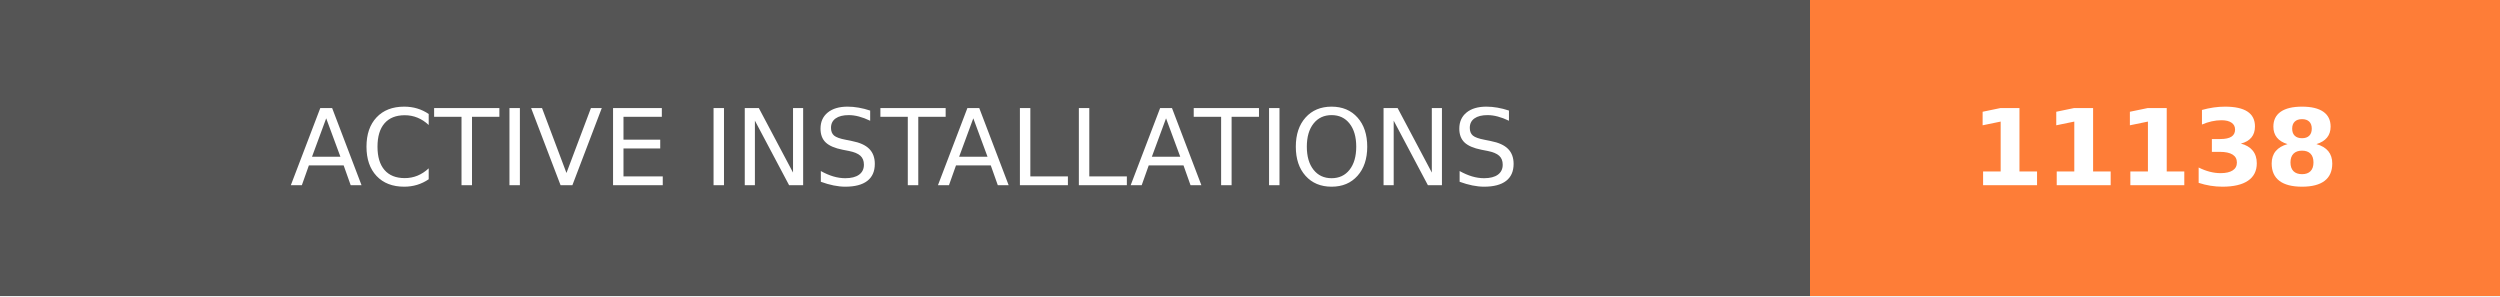
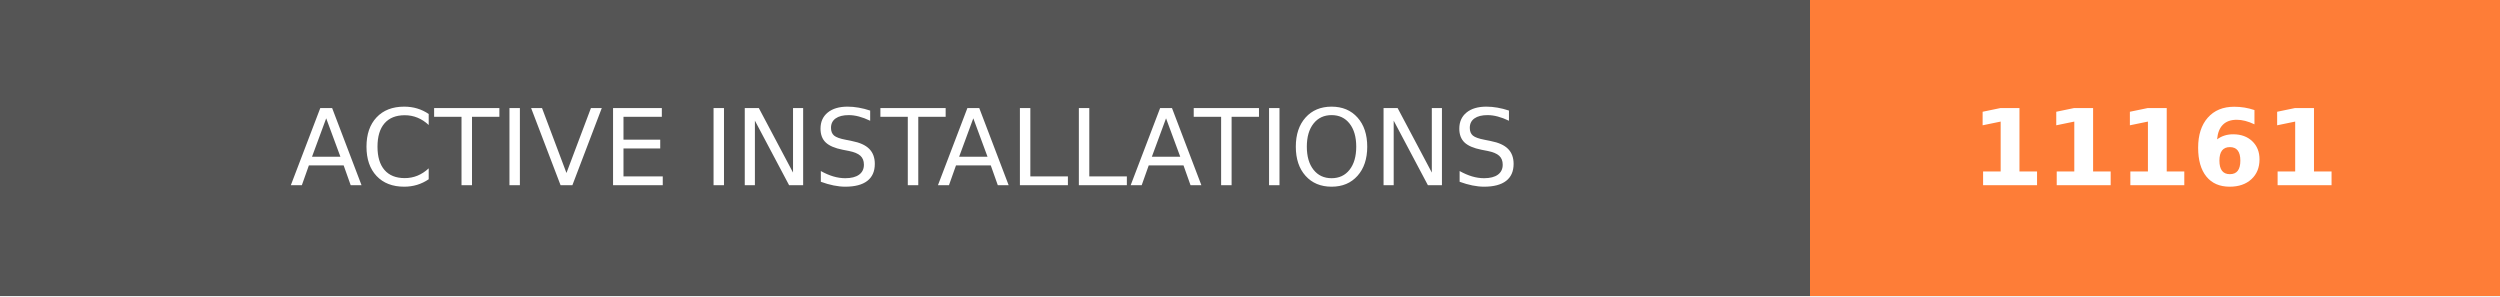
- <svg xmlns="http://www.w3.org/2000/svg" width="236.25" height="28" role="img" aria-label="ACTIVE INSTALLATIONS: 11138">
+ <svg xmlns="http://www.w3.org/2000/svg" width="236.25" height="28" role="img" aria-label="ACTIVE INSTALLATIONS: 11161">
  <g shape-rendering="crispEdges">
    <rect width="171" height="28" fill="#555" />
    <rect x="171" width="65.25" height="28" fill="#fe7d37" />
  </g>
  <g fill="#fff" text-anchor="middle" font-family="Verdana,Geneva,DejaVu Sans,sans-serif" text-rendering="geometricPrecision" font-size="100">
    <text transform="scale(.1)" x="855" y="175" textLength="1470" fill="#fff">ACTIVE INSTALLATIONS</text>
-     <text transform="scale(.1)" x="2036.25" y="175" textLength="412.5" fill="#fff" font-weight="bold">11138</text>
+     <text transform="scale(.1)" x="2036.25" y="175" textLength="412.5" fill="#fff" font-weight="bold">11161</text>
  </g>
</svg>
